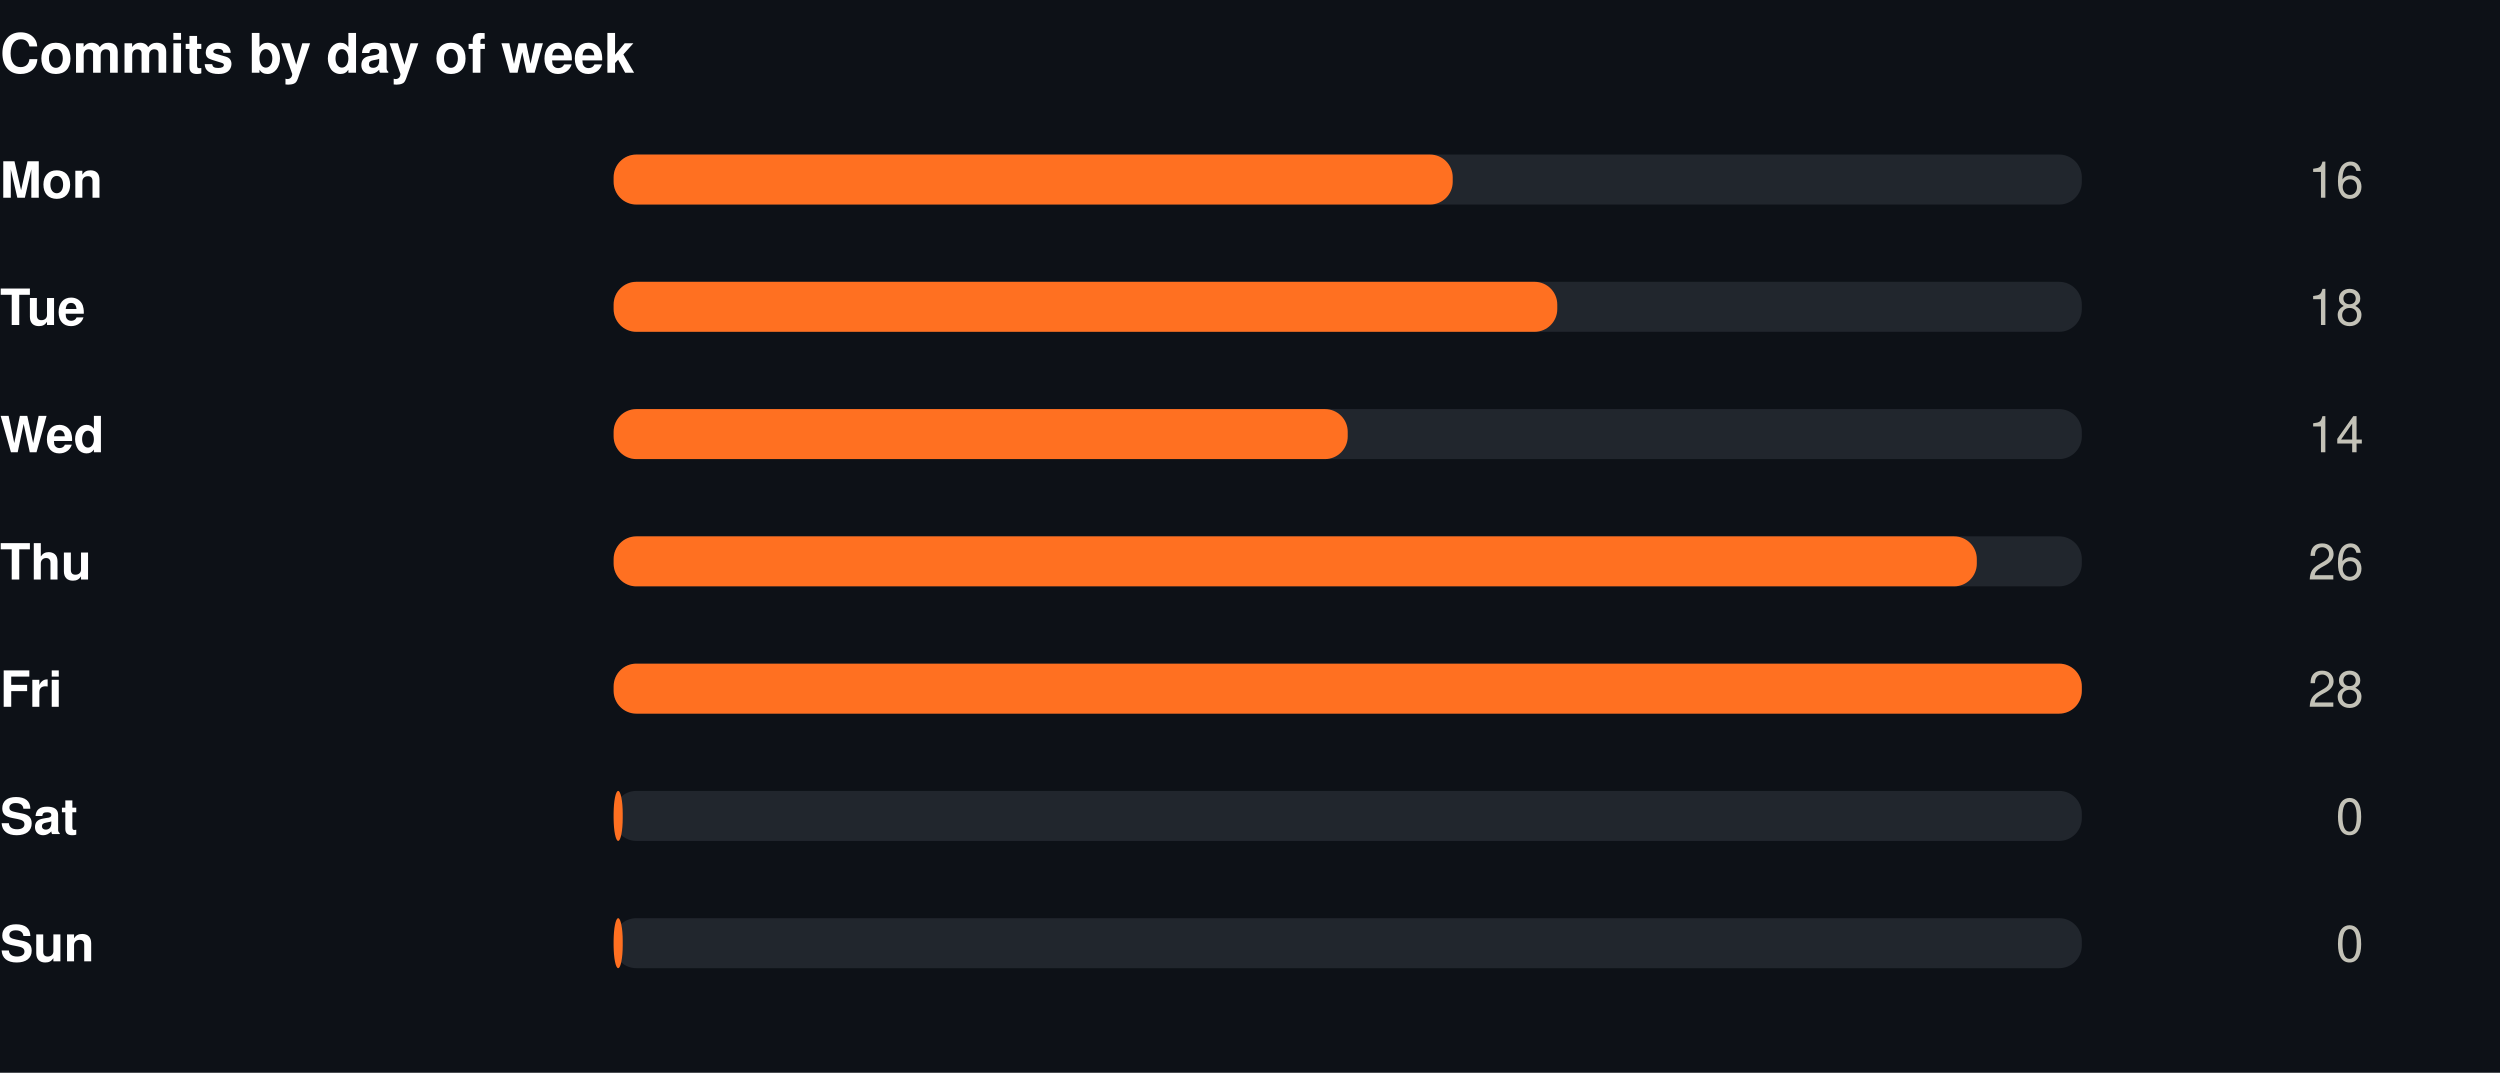
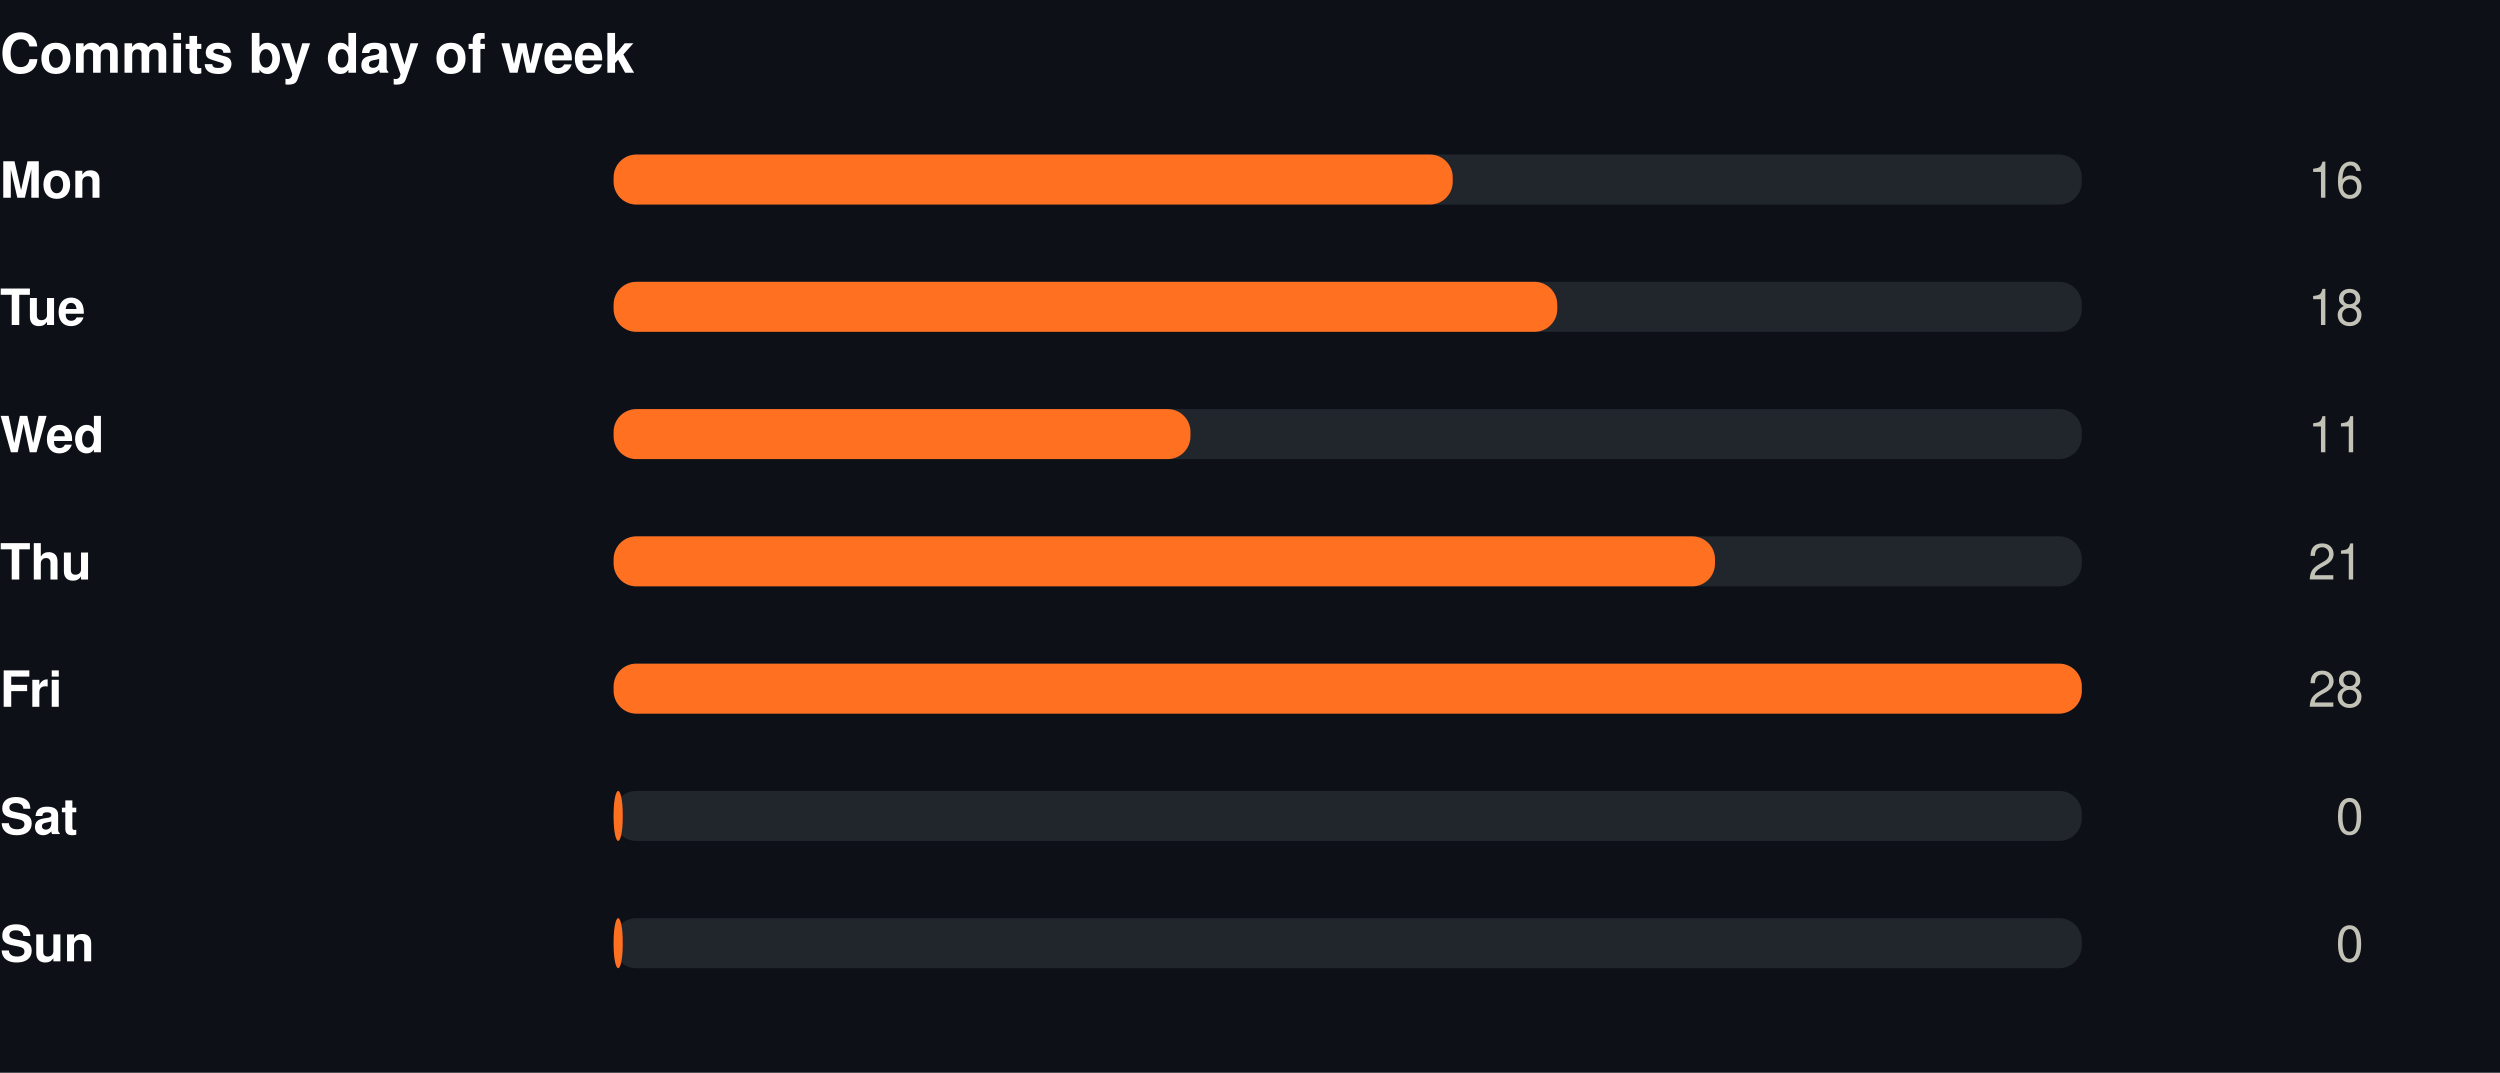
<svg xmlns="http://www.w3.org/2000/svg" width="550" height="236" viewBox="0 0 550 236" role="img">
  <rect width="550" height="236" fill="#0d1117" />
  <style>
@keyframes grow{from{transform:scaleX(0)}}
@keyframes rise{from{opacity:0;transform:translateY(9px)}}
@keyframes fade{from{opacity:0}}
@keyframes draw{to{stroke-dashoffset:0}}
.bar{transform-box:fill-box;transform-origin:left center;animation:grow .9s cubic-bezier(.22,1,.36,1) var(--d,0s) both}
.rise{animation:rise .7s cubic-bezier(.22,1,.36,1) var(--d,0s) both}
.fade{animation:fade .8s ease-out var(--d,0s) both}
.draw{animation:draw 1.7s ease-out .1s both}
@media (prefers-reduced-motion:reduce){
.bar,.rise,.fade,.draw{animation:none;transform:none;opacity:1;stroke-dashoffset:0}
}
</style>
  <g transform="translate(0,0)">
    <text x="0" y="16" font-family="-apple-system,BlinkMacSystemFont,'Segoe UI',Helvetica,Arial,sans-serif" font-size="12" font-weight="700" fill="#ffffff" text-anchor="start">Commits by day of week</text>
    <text x="0" y="43.5" font-family="-apple-system,BlinkMacSystemFont,'Segoe UI',Helvetica,Arial,sans-serif" font-size="11" font-weight="600" fill="#ffffff" text-anchor="start">Mon</text>
    <rect x="135" y="34" width="323" height="11" rx="5" fill="#21262d" />
    <rect class="bar" style="--d:0.00s" x="135" y="34" width="184.6" height="11" rx="5" fill="#FF7021" />
    <g class="fade" style="--d:0.00s">
      <text x="520" y="43.5" font-family="-apple-system,BlinkMacSystemFont,'Segoe UI',Helvetica,Arial,sans-serif" font-size="11" font-weight="400" fill="#c3c2b7" text-anchor="end">16</text>
    </g>
    <text x="0" y="71.5" font-family="-apple-system,BlinkMacSystemFont,'Segoe UI',Helvetica,Arial,sans-serif" font-size="11" font-weight="600" fill="#ffffff" text-anchor="start">Tue</text>
    <rect x="135" y="62" width="323" height="11" rx="5" fill="#21262d" />
    <rect class="bar" style="--d:0.07s" x="135" y="62" width="207.6" height="11" rx="5" fill="#FF7021" />
    <g class="fade" style="--d:0.07s">
      <text x="520" y="71.5" font-family="-apple-system,BlinkMacSystemFont,'Segoe UI',Helvetica,Arial,sans-serif" font-size="11" font-weight="400" fill="#c3c2b7" text-anchor="end">18</text>
    </g>
    <text x="0" y="99.5" font-family="-apple-system,BlinkMacSystemFont,'Segoe UI',Helvetica,Arial,sans-serif" font-size="11" font-weight="600" fill="#ffffff" text-anchor="start">Wed</text>
    <rect x="135" y="90" width="323" height="11" rx="5" fill="#21262d" />
-     <rect class="bar" style="--d:0.14s" x="135" y="90" width="161.5" height="11" rx="5" fill="#FF7021" />
+     <rect class="bar" style="--d:0.14s" x="135" y="90" width="126.9" height="11" rx="5" fill="#FF7021" />
    <g class="fade" style="--d:0.14s">
-       <text x="520" y="99.5" font-family="-apple-system,BlinkMacSystemFont,'Segoe UI',Helvetica,Arial,sans-serif" font-size="11" font-weight="400" fill="#c3c2b7" text-anchor="end">14</text>
+       <text x="520" y="99.5" font-family="-apple-system,BlinkMacSystemFont,'Segoe UI',Helvetica,Arial,sans-serif" font-size="11" font-weight="400" fill="#c3c2b7" text-anchor="end">11</text>
    </g>
    <text x="0" y="127.5" font-family="-apple-system,BlinkMacSystemFont,'Segoe UI',Helvetica,Arial,sans-serif" font-size="11" font-weight="600" fill="#ffffff" text-anchor="start">Thu</text>
    <rect x="135" y="118" width="323" height="11" rx="5" fill="#21262d" />
-     <rect class="bar" style="--d:0.21s" x="135" y="118" width="299.9" height="11" rx="5" fill="#FF7021" />
+     <rect class="bar" style="--d:0.21s" x="135" y="118" width="242.3" height="11" rx="5" fill="#FF7021" />
    <g class="fade" style="--d:0.21s">
-       <text x="520" y="127.5" font-family="-apple-system,BlinkMacSystemFont,'Segoe UI',Helvetica,Arial,sans-serif" font-size="11" font-weight="400" fill="#c3c2b7" text-anchor="end">26</text>
+       <text x="520" y="127.5" font-family="-apple-system,BlinkMacSystemFont,'Segoe UI',Helvetica,Arial,sans-serif" font-size="11" font-weight="400" fill="#c3c2b7" text-anchor="end">21</text>
    </g>
    <text x="0" y="155.5" font-family="-apple-system,BlinkMacSystemFont,'Segoe UI',Helvetica,Arial,sans-serif" font-size="11" font-weight="600" fill="#ffffff" text-anchor="start">Fri</text>
    <rect x="135" y="146" width="323" height="11" rx="5" fill="#21262d" />
    <rect class="bar" style="--d:0.28s" x="135" y="146" width="323.0" height="11" rx="5" fill="#FF7021" />
    <g class="fade" style="--d:0.28s">
      <text x="520" y="155.5" font-family="-apple-system,BlinkMacSystemFont,'Segoe UI',Helvetica,Arial,sans-serif" font-size="11" font-weight="400" fill="#c3c2b7" text-anchor="end">28</text>
    </g>
    <text x="0" y="183.5" font-family="-apple-system,BlinkMacSystemFont,'Segoe UI',Helvetica,Arial,sans-serif" font-size="11" font-weight="600" fill="#ffffff" text-anchor="start">Sat</text>
    <rect x="135" y="174" width="323" height="11" rx="5" fill="#21262d" />
    <rect class="bar" style="--d:0.35s" x="135" y="174" width="2.0" height="11" rx="5" fill="#FF7021" />
    <g class="fade" style="--d:0.35s">
      <text x="520" y="183.5" font-family="-apple-system,BlinkMacSystemFont,'Segoe UI',Helvetica,Arial,sans-serif" font-size="11" font-weight="400" fill="#c3c2b7" text-anchor="end">0</text>
    </g>
    <text x="0" y="211.5" font-family="-apple-system,BlinkMacSystemFont,'Segoe UI',Helvetica,Arial,sans-serif" font-size="11" font-weight="600" fill="#ffffff" text-anchor="start">Sun</text>
    <rect x="135" y="202" width="323" height="11" rx="5" fill="#21262d" />
    <rect class="bar" style="--d:0.42s" x="135" y="202" width="2.0" height="11" rx="5" fill="#FF7021" />
    <g class="fade" style="--d:0.42s">
      <text x="520" y="211.5" font-family="-apple-system,BlinkMacSystemFont,'Segoe UI',Helvetica,Arial,sans-serif" font-size="11" font-weight="400" fill="#c3c2b7" text-anchor="end">0</text>
    </g>
  </g>
</svg>
